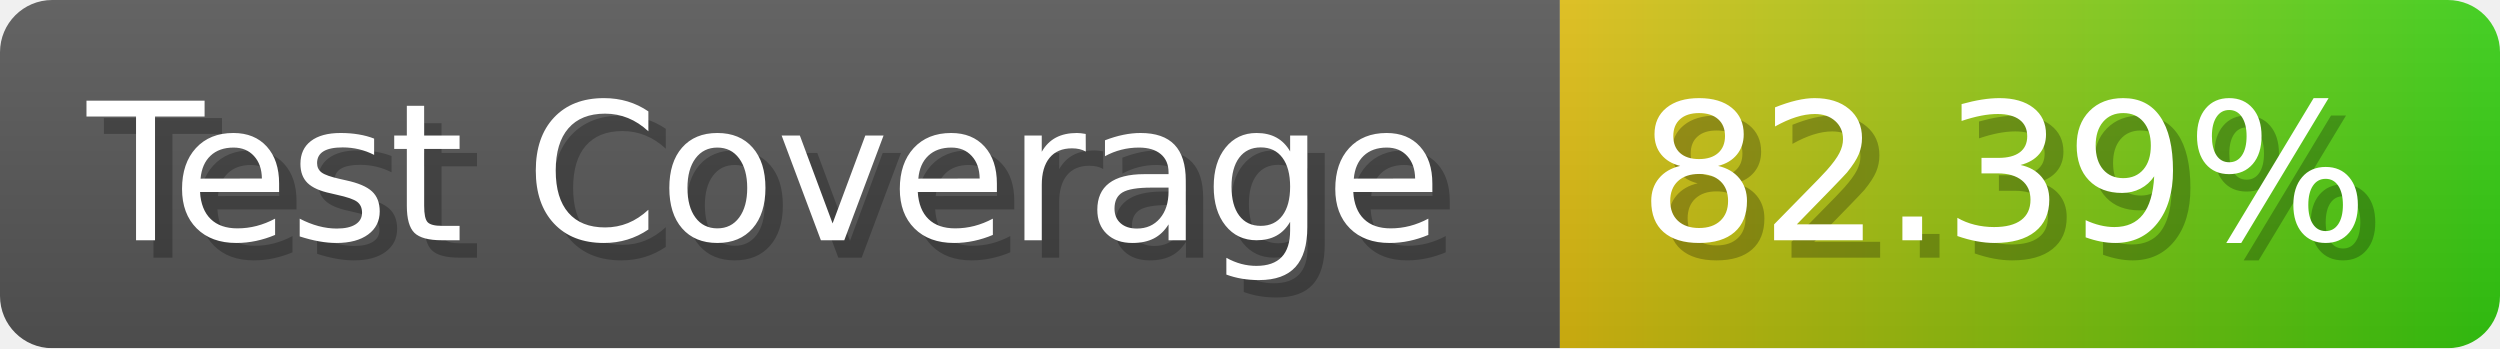
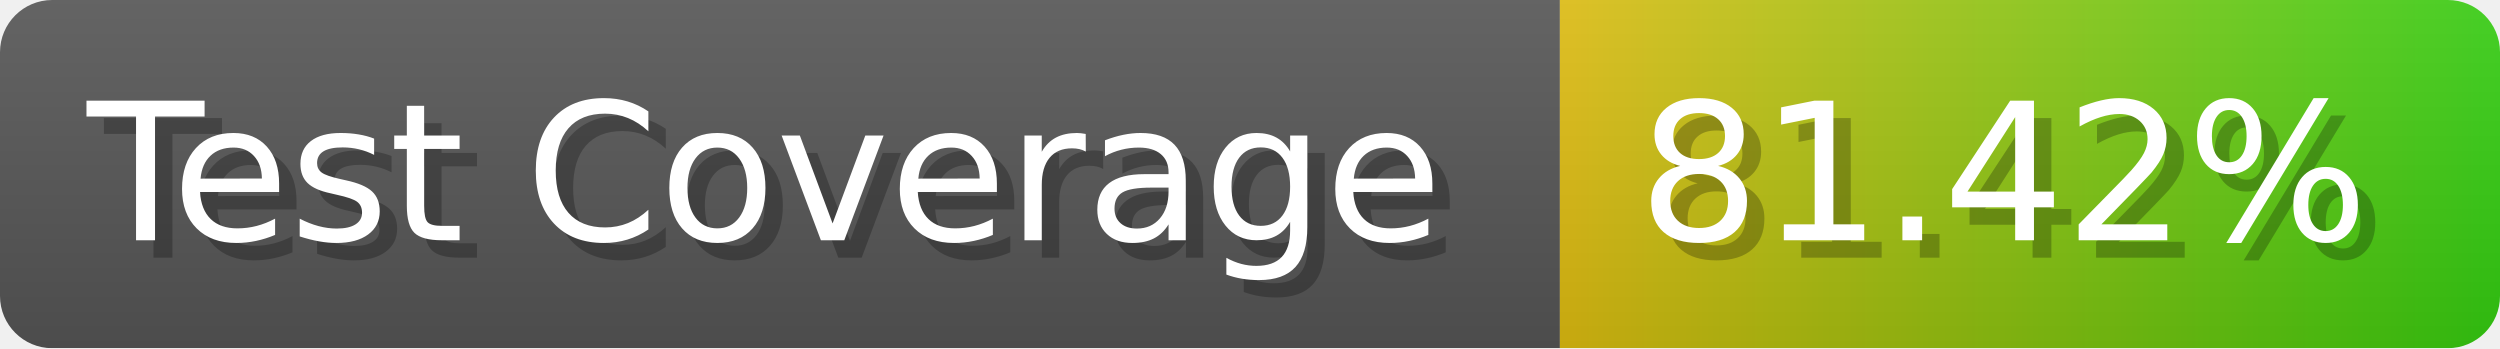
- <svg xmlns="http://www.w3.org/2000/svg" width="143.6" height="20" viewBox="0 0 1436 200" role="img" aria-label="Test Coverage: 82.39%">
+ <svg xmlns="http://www.w3.org/2000/svg" width="143.6" height="20" viewBox="0 0 1436 200" role="img" aria-label="Test Coverage: 81.42%">
  <linearGradient id="a" x2="0" y2="100%">
    <stop offset="0" stop-opacity=".1" stop-color="#EEE" />
    <stop offset="1" stop-opacity=".1" />
  </linearGradient>
  <mask id="m">
    <rect width="1436" height="200" rx="30" fill="#FFF" />
  </mask>
  <g mask="url(#m)">
    <rect width="896" height="200" fill="#555" />
    <rect width="540" height="200" fill="url(#x)" x="896" />
    <rect width="1436" height="200" fill="url(#a)" />
  </g>
  <g aria-hidden="true" fill="#fff" text-anchor="start" font-family="Verdana,DejaVu Sans,sans-serif" font-size="110">
    <text x="60" y="148" textLength="796" fill="#000" opacity="0.25">Test Coverage</text>
    <text x="50" y="138" textLength="796">Test Coverage</text>
-     <text x="951" y="148" textLength="440" fill="#000" opacity="0.25">82.39%</text>
-     <text x="941" y="138" textLength="440">82.39%</text>
+     <text x="951" y="148" textLength="440" fill="#000" opacity="0.25">81.42%</text>
+     <text x="941" y="138" textLength="440">81.42%</text>
  </g>
  <linearGradient id="x" x1="0%" y1="0%" x2="100%" y2="0%">
    <stop offset="0%" style="stop-color:#DB1" />
    <stop offset="100%" style="stop-color:#3C1" />
  </linearGradient>
</svg>
